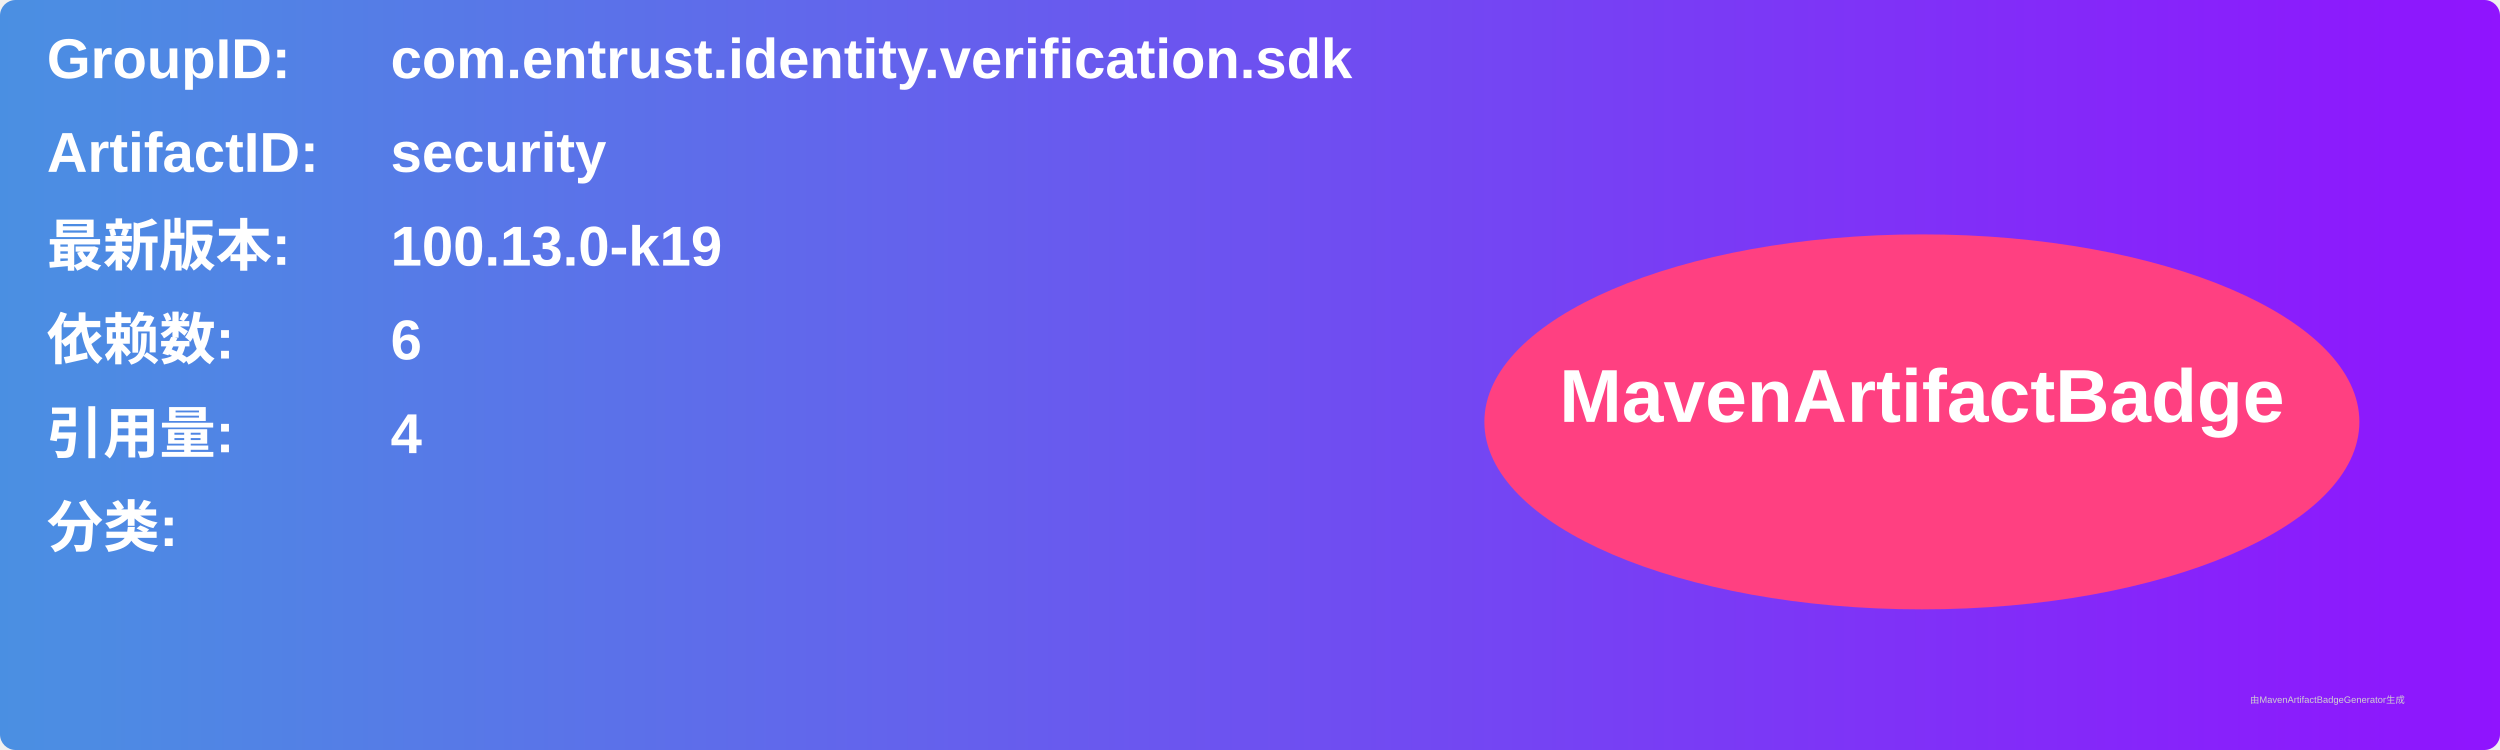
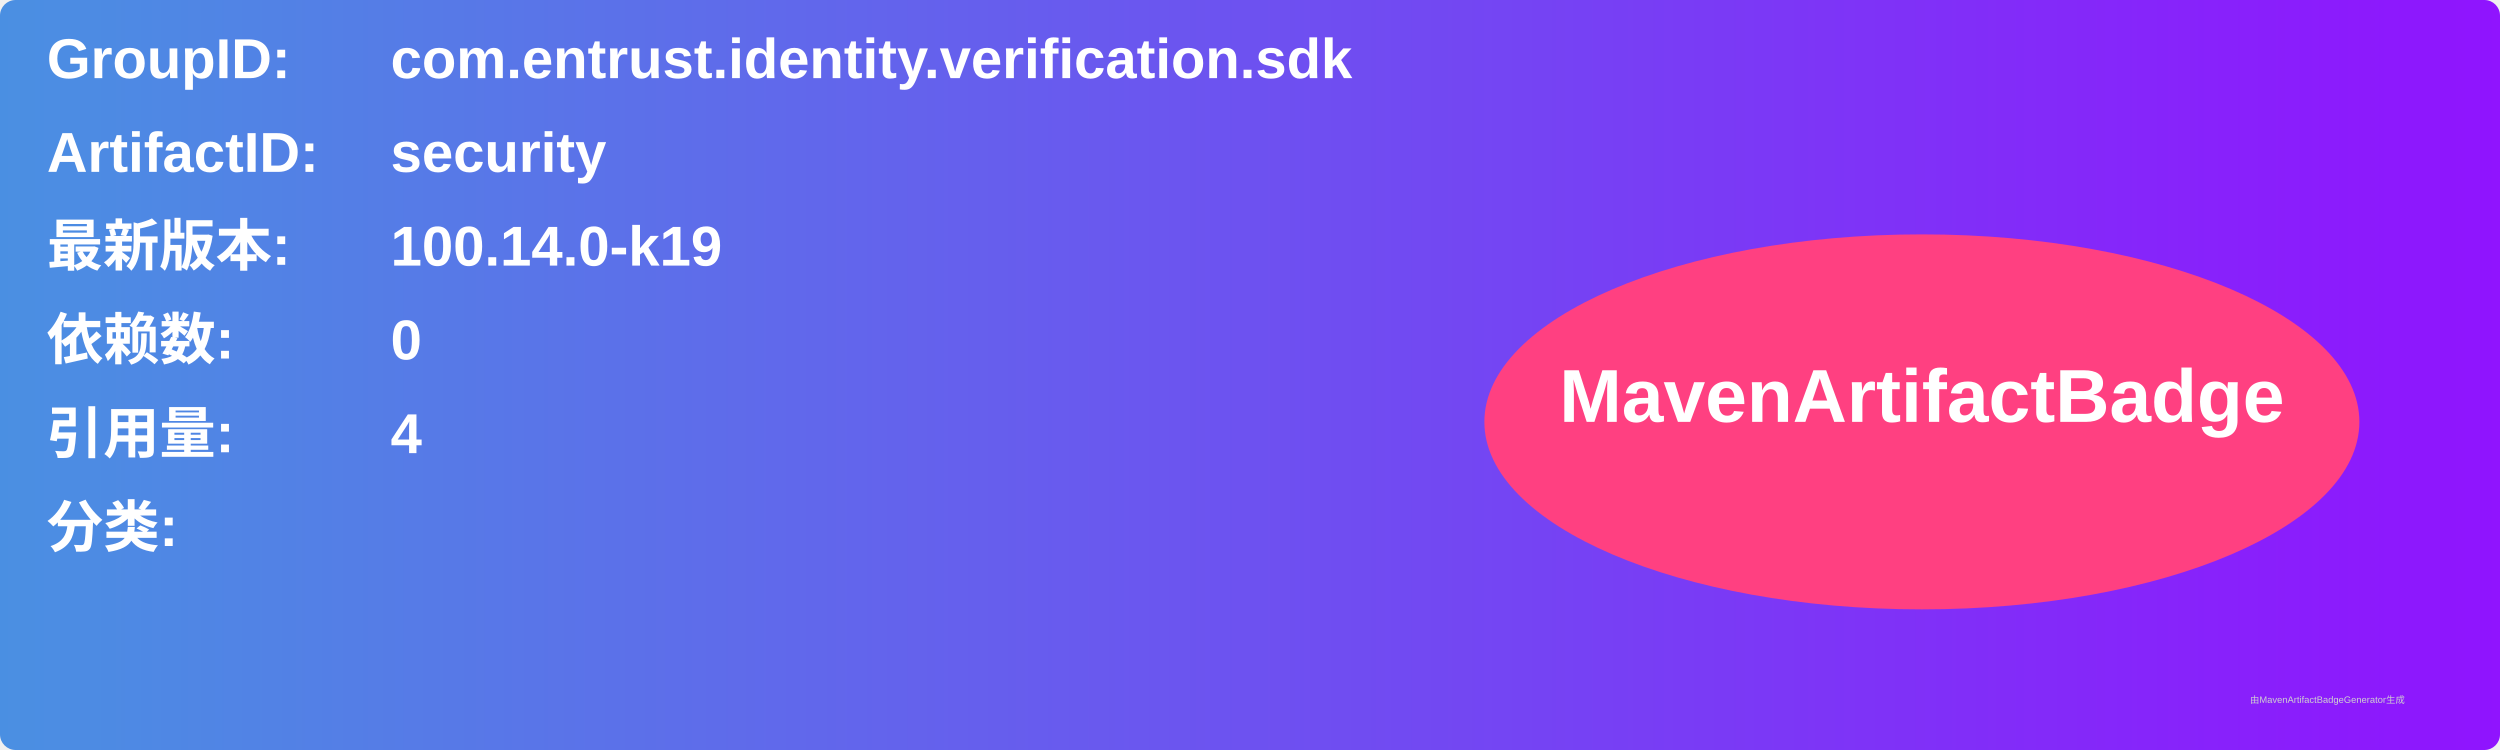
<svg xmlns="http://www.w3.org/2000/svg" width="800" height="240" viewBox="0 0 800 240">
  <linearGradient id="grad" x1="0%" y1="0%" x2="100%" y2="0%">
    <stop offset="0%" stop-color="#4a90e2" />
    <stop offset="100%" stop-color="#9013fe" />
  </linearGradient>
  <rect width="100%" height="100%" rx="5" ry="5" fill="url(#grad)" />
  <g transform="translate(15, 15)">
    <text x="0" y="10" font-family="Arial" font-size="18" fill="white" font-weight="bold" width="260">GroupID:</text>
    <text x="110" y="10" font-family="Arial" font-size="18" fill="white" font-weight="bold" width="460">com.entrust.identity.verification.sdk</text>
    <text x="0" y="40" font-family="Arial" font-size="18" fill="white" font-weight="bold" width="260">ArtifactID:</text>
    <text x="110" y="40" font-family="Arial" font-size="18" fill="white" font-weight="bold" width="460">security</text>
    <text x="0" y="70" font-family="Arial" font-size="18" fill="white" font-weight="bold">最新版本:</text>
    <text x="110" y="70" font-family="Arial" font-size="18" fill="white" font-weight="bold">
-       <tspan font-weight="bold">100.13.0-k19</tspan>
+       <tspan font-weight="bold">100.14.0-k19</tspan>
    </text>
    <text x="0" y="100" font-family="Arial" font-size="18" fill="white" font-weight="bold">依赖数: </text>
    <text x="110" y="100" font-family="Arial" font-size="18" fill="white">
-       <tspan font-weight="bold">6</tspan>
+       <tspan font-weight="bold">0</tspan>
    </text>
    <text x="0" y="130" font-family="Arial" font-size="18" fill="white" font-weight="bold">引用量: </text>
    <text x="110" y="130" font-family="Arial" font-size="18" fill="white">
      <tspan font-weight="bold">4</tspan>
    </text>
    <text x="0" y="160" font-family="Arial" font-size="18" fill="white" font-weight="bold">分类:</text>
    <text x="10" y="190" font-family="Arial" font-size="10" fill="white">
      <tspan font-weight="bold" />
    </text>
    <ellipse cx="600" cy="120" rx="140" ry="60" fill="#ff4081" />
    <text x="600" y="120" text-anchor="middle" font-family="Arial" font-size="24" fill="white" font-weight="bold">MavenArtifactBadge</text>
  </g>
  <text x="720" y="225" font-family="Arial" font-size="3" fill="#d0d0d0">由MavenArtifactBadgeGenerator生成</text>
</svg>
